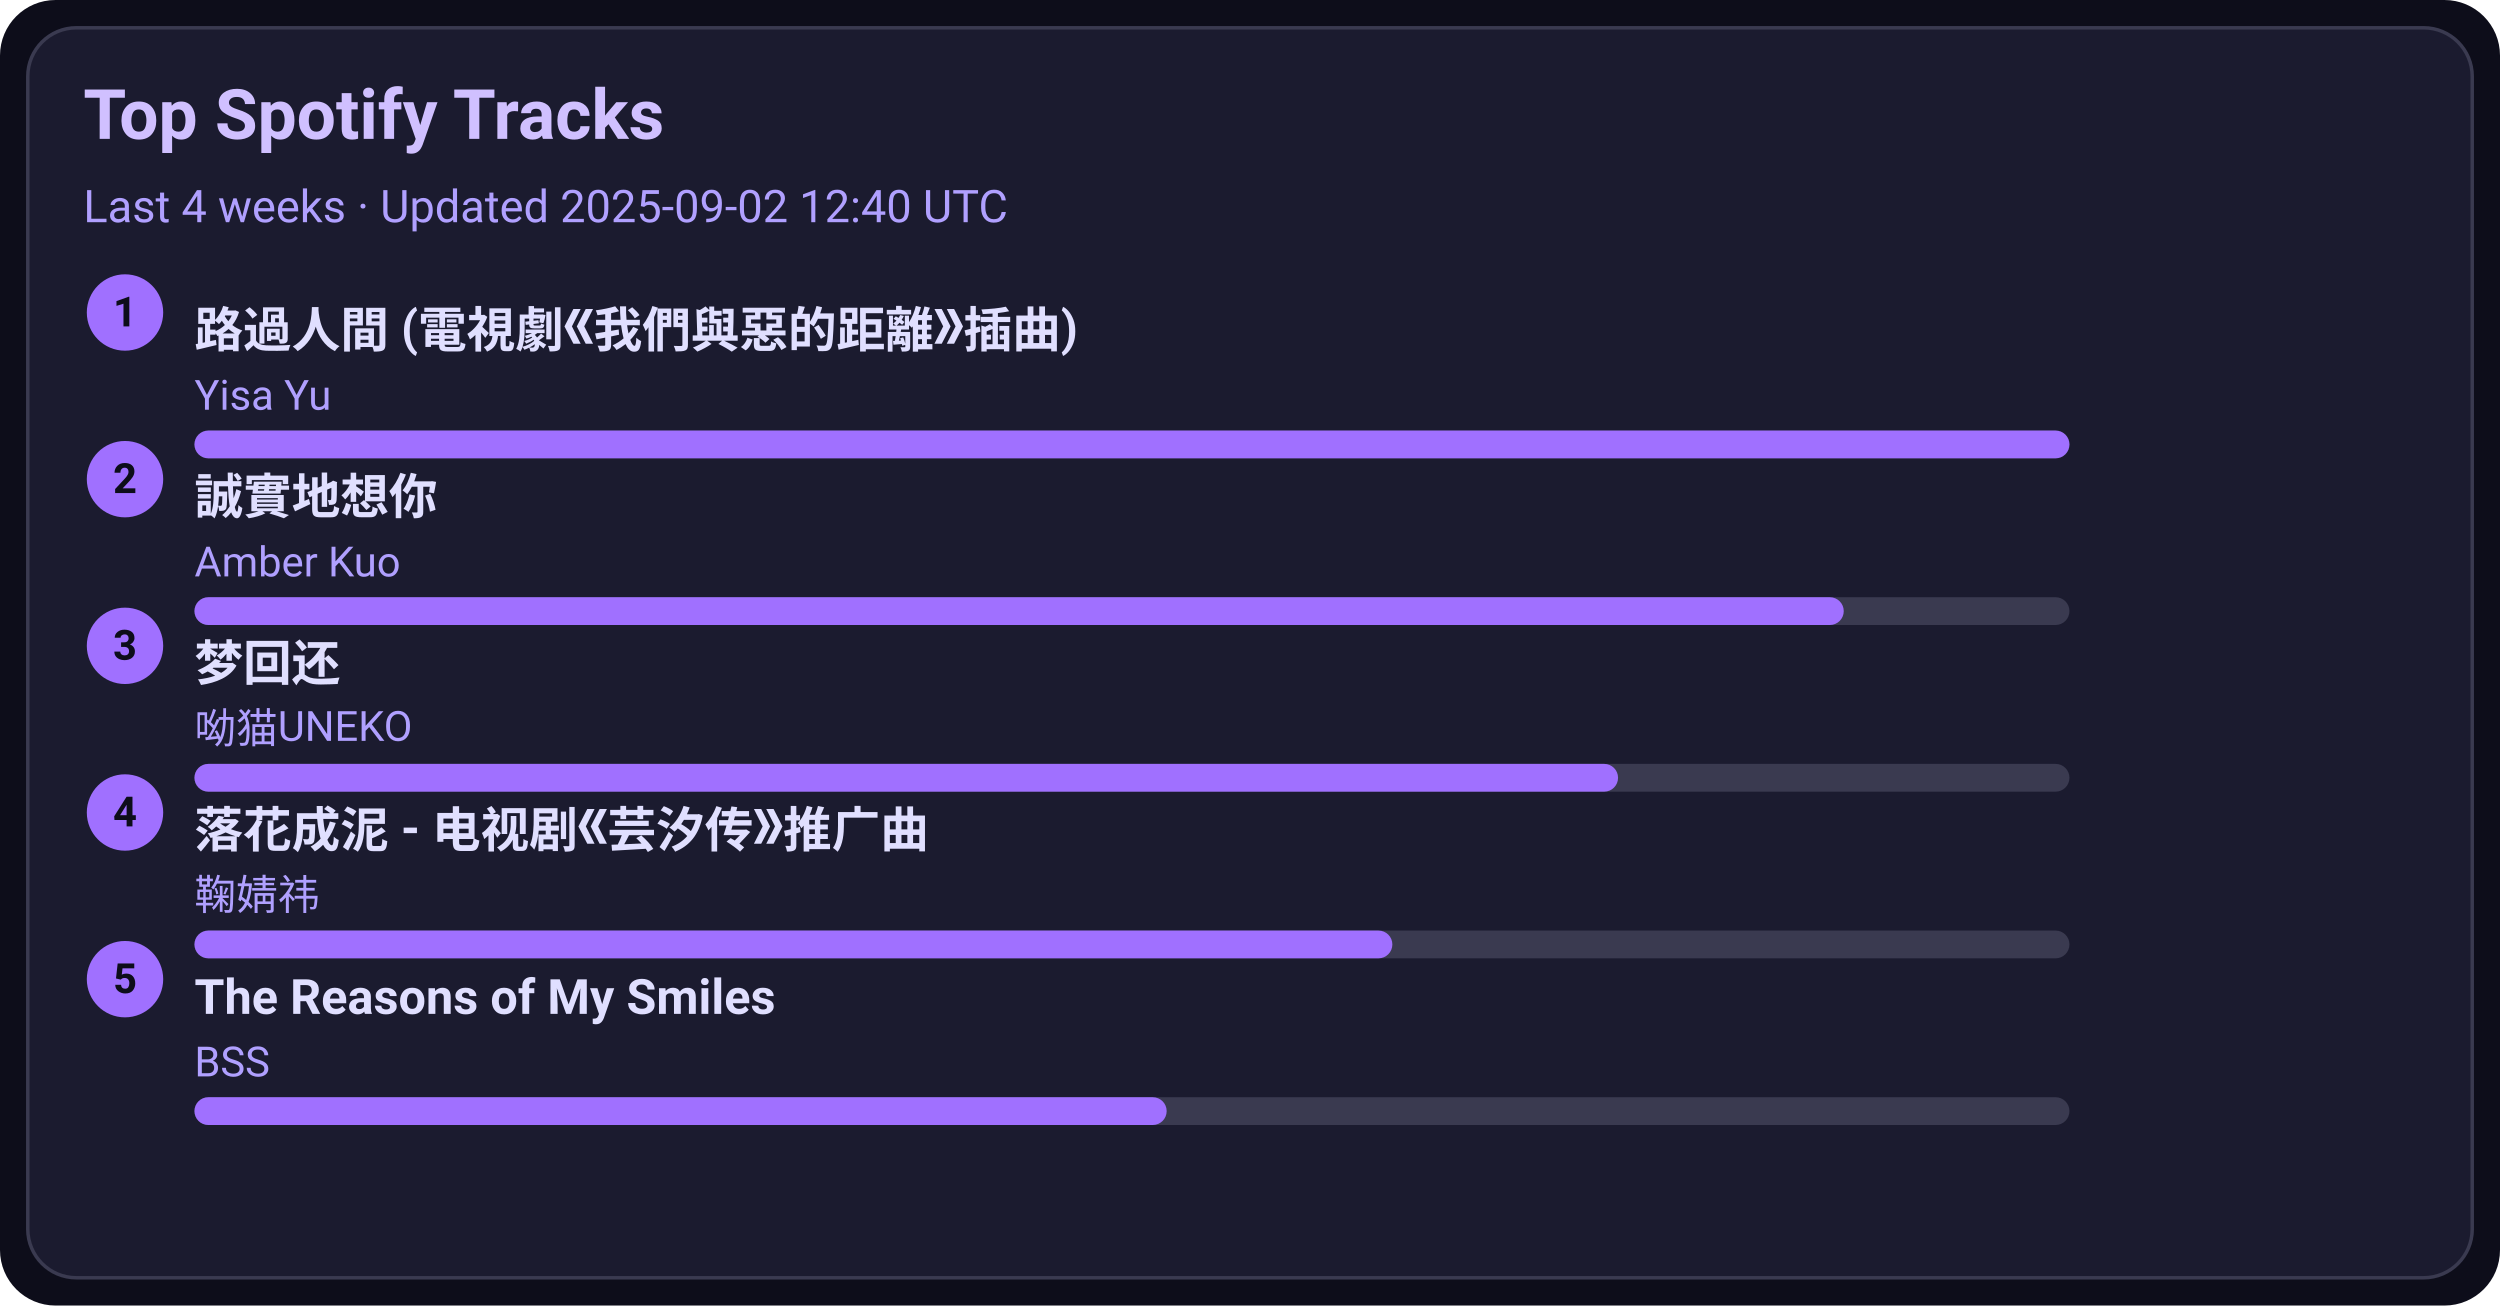
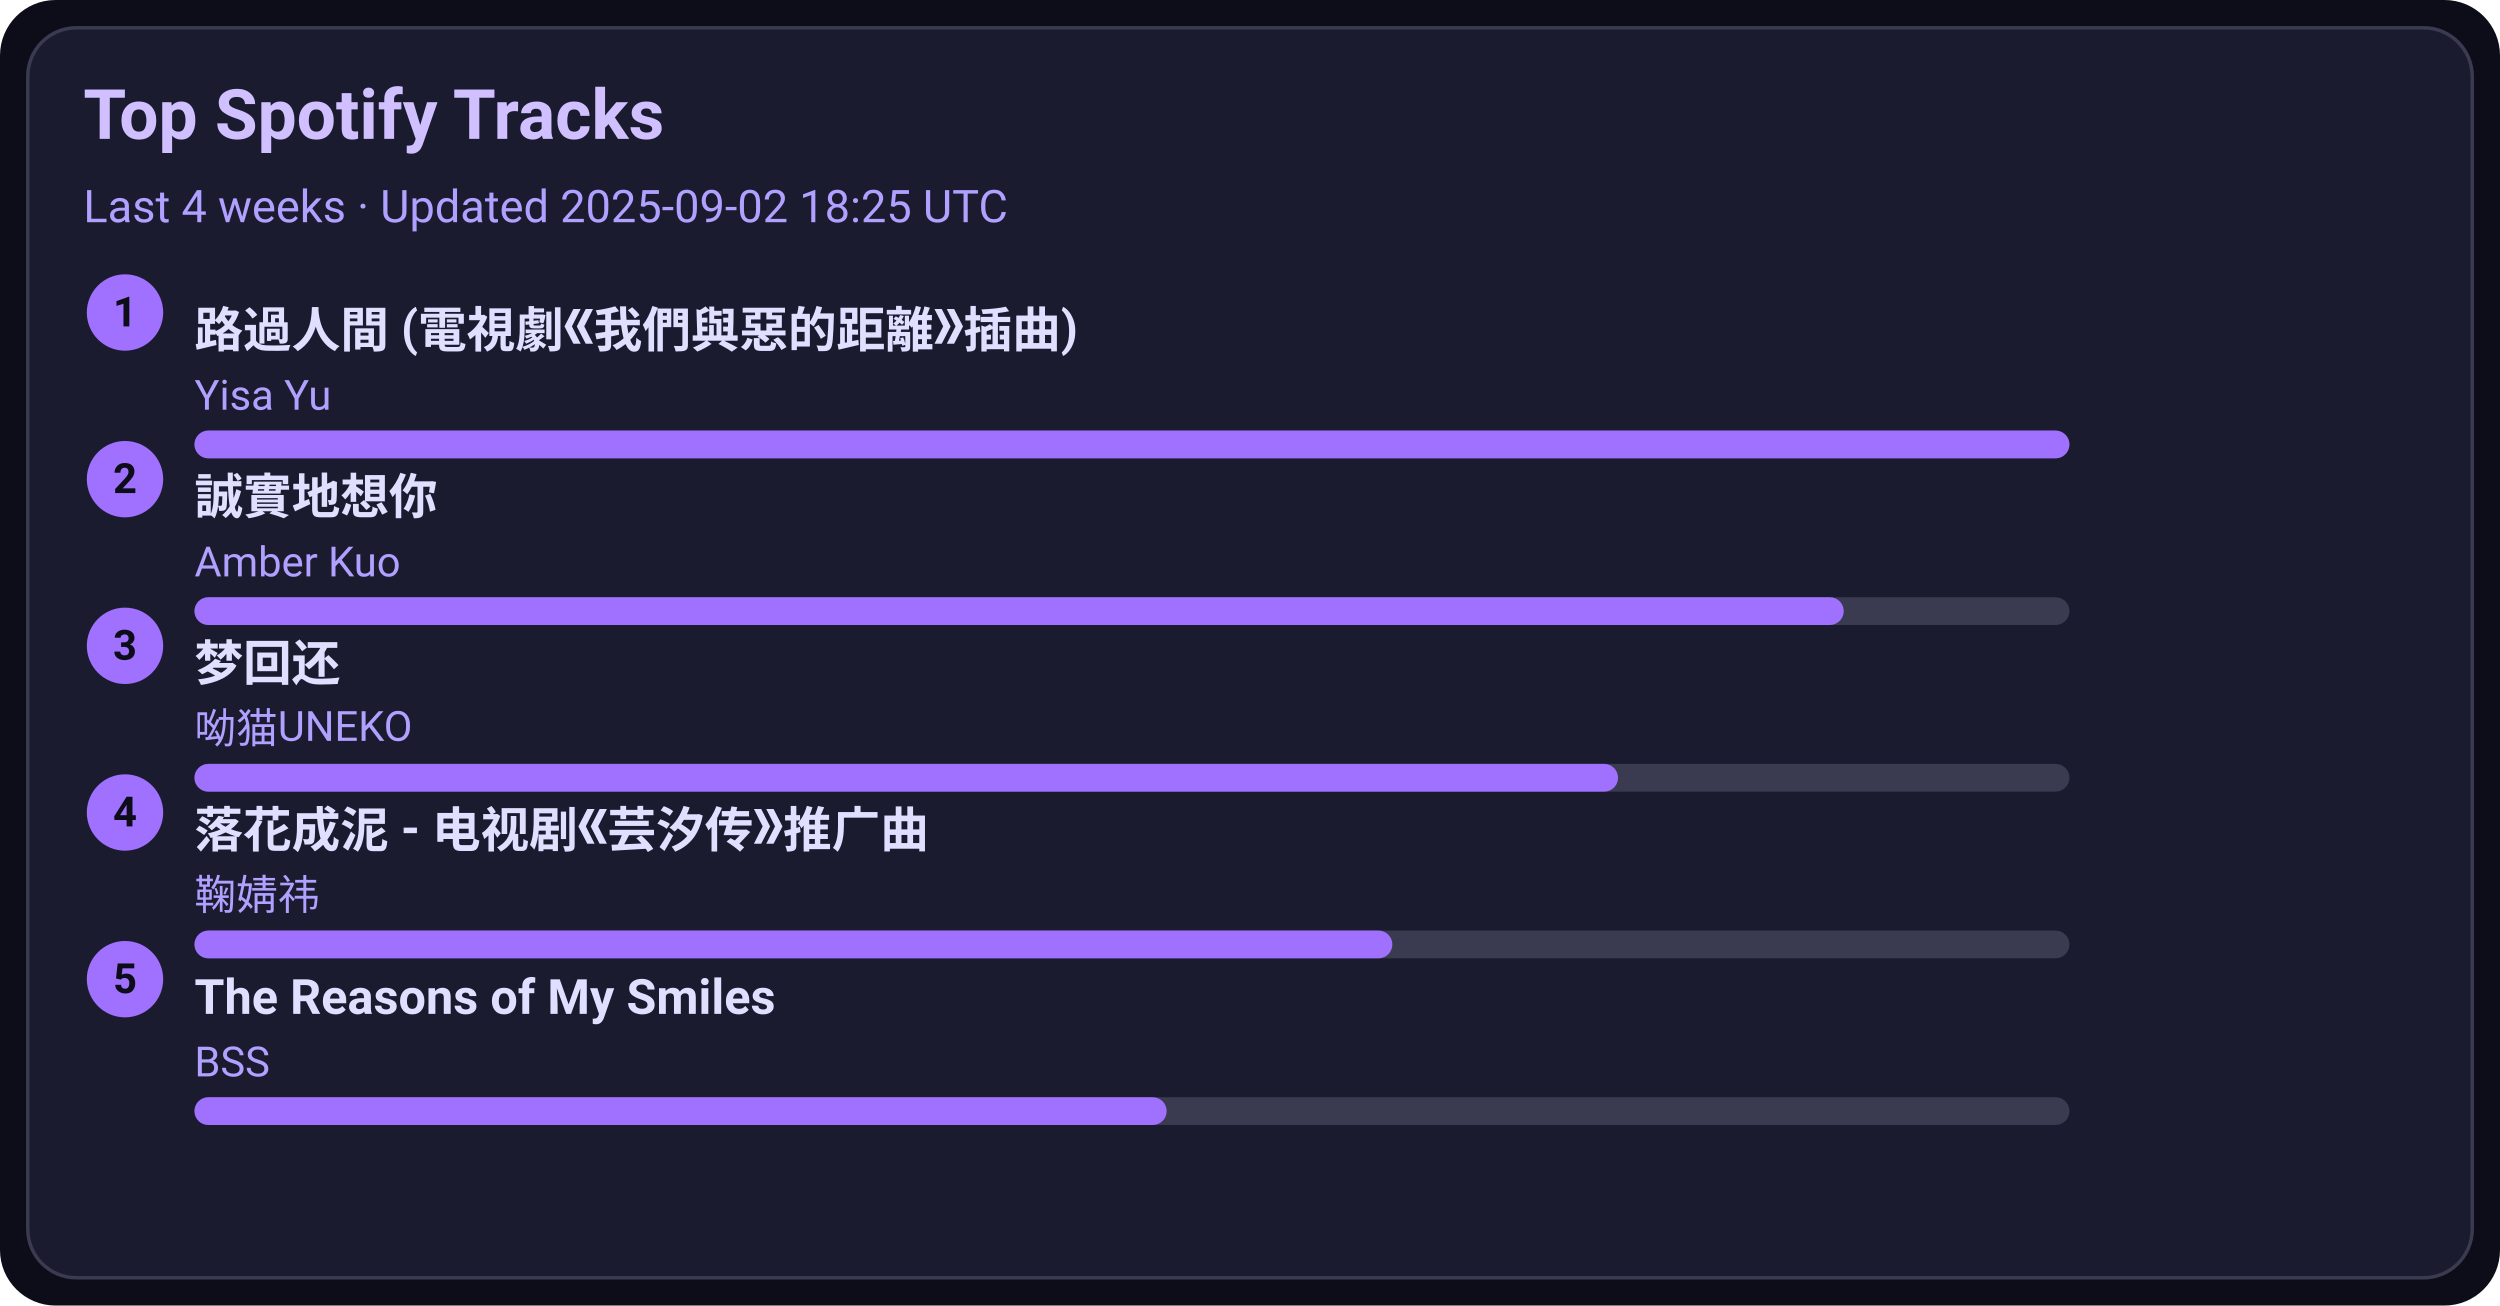
<svg xmlns="http://www.w3.org/2000/svg" width="720" height="376" viewBox="0 0 720 376">
  <style>text{font-family:-apple-system,BlinkMacSystemFont,Segoe UI,Roboto,Ubuntu,Helvetica Neue,Arial,Noto Sans,sans-serif}</style>
  <rect width="720" height="376" rx="16" fill="#0d0d1a" />
  <rect x="8" y="8" width="704" height="360" rx="14" fill="#1b1b2f" stroke="#3a3a50" />
  <text x="24" y="40" font-size="20" fill="#d0c0ff" font-weight="600">Top Spotify Tracks</text>
-   <text x="24" y="64" font-size="13" fill="#b0a0ff">Last 4 weeks · Updated 2025-09-02 12:40 UTC</text>
+   <text x="24" y="64" font-size="13" fill="#b0a0ff">Last 4 weeks · Updated 2025-09-02 18:25 UTC</text>
  <circle cx="36" cy="90" r="11" fill="#a070ff" />
  <text x="36" y="94" text-anchor="middle" font-size="12" fill="#0d0d1a" font-weight="700">1</text>
  <a href="https://open.spotify.com/track/1ZSleGniKMWNrWvK5cGALO" target="_blank" rel="noopener noreferrer">
    <text x="56" y="100" font-size="14" fill="#e0dfff" font-weight="600">路過人間 (電視劇《我們與惡的距離》插曲)</text>
  </a>
  <text x="56" y="118" font-size="12" fill="#b0a0ff">Yisa Yu</text>
  <rect x="56" y="124" width="540" height="8" rx="4" fill="#3a3a50" />
  <rect x="56" y="124" width="540" height="8" rx="4" fill="#a070ff" />
  <circle cx="36" cy="138" r="11" fill="#a070ff" />
  <text x="36" y="142" text-anchor="middle" font-size="12" fill="#0d0d1a" font-weight="700">2</text>
  <a href="https://open.spotify.com/track/1SPZzj8QzOwZoAGKXMGLGJ" target="_blank" rel="noopener noreferrer">
    <text x="56" y="148" font-size="14" fill="#e0dfff" font-weight="600">誠實地想你</text>
  </a>
  <text x="56" y="166" font-size="12" fill="#b0a0ff">Amber Kuo</text>
  <rect x="56" y="172" width="540" height="8" rx="4" fill="#3a3a50" />
  <rect x="56" y="172" width="475" height="8" rx="4" fill="#a070ff" />
  <circle cx="36" cy="186" r="11" fill="#a070ff" />
  <text x="36" y="190" text-anchor="middle" font-size="12" fill="#0d0d1a" font-weight="700">3</text>
  <a href="https://open.spotify.com/track/6jTK3YxlFysC8g0Ye9tbPK" target="_blank" rel="noopener noreferrer">
    <text x="56" y="196" font-size="14" fill="#e0dfff" font-weight="600">梦回还</text>
  </a>
  <text x="56" y="214" font-size="12" fill="#b0a0ff">呦猫UNEKO</text>
  <rect x="56" y="220" width="540" height="8" rx="4" fill="#3a3a50" />
  <rect x="56" y="220" width="410" height="8" rx="4" fill="#a070ff" />
  <circle cx="36" cy="234" r="11" fill="#a070ff" />
  <text x="36" y="238" text-anchor="middle" font-size="12" fill="#0d0d1a" font-weight="700">4</text>
  <a href="https://open.spotify.com/track/3kOZsJz3crGIWWHeoCNa0O" target="_blank" rel="noopener noreferrer">
    <text x="56" y="244" font-size="14" fill="#e0dfff" font-weight="600">落花成泥 - 电视剧《芸汐传》推广曲</text>
  </a>
  <text x="56" y="262" font-size="12" fill="#b0a0ff">鞠婧祎</text>
  <rect x="56" y="268" width="540" height="8" rx="4" fill="#3a3a50" />
  <rect x="56" y="268" width="345" height="8" rx="4" fill="#a070ff" />
  <circle cx="36" cy="282" r="11" fill="#a070ff" />
  <text x="36" y="286" text-anchor="middle" font-size="12" fill="#0d0d1a" font-weight="700">5</text>
  <a href="https://open.spotify.com/track/1amowbJ9HHFFSFdg2ubM7G" target="_blank" rel="noopener noreferrer">
    <text x="56" y="292" font-size="14" fill="#e0dfff" font-weight="600">The Reasons of My Smiles</text>
  </a>
  <text x="56" y="310" font-size="12" fill="#b0a0ff">BSS</text>
  <rect x="56" y="316" width="540" height="8" rx="4" fill="#3a3a50" />
  <rect x="56" y="316" width="280" height="8" rx="4" fill="#a070ff" />
</svg>
